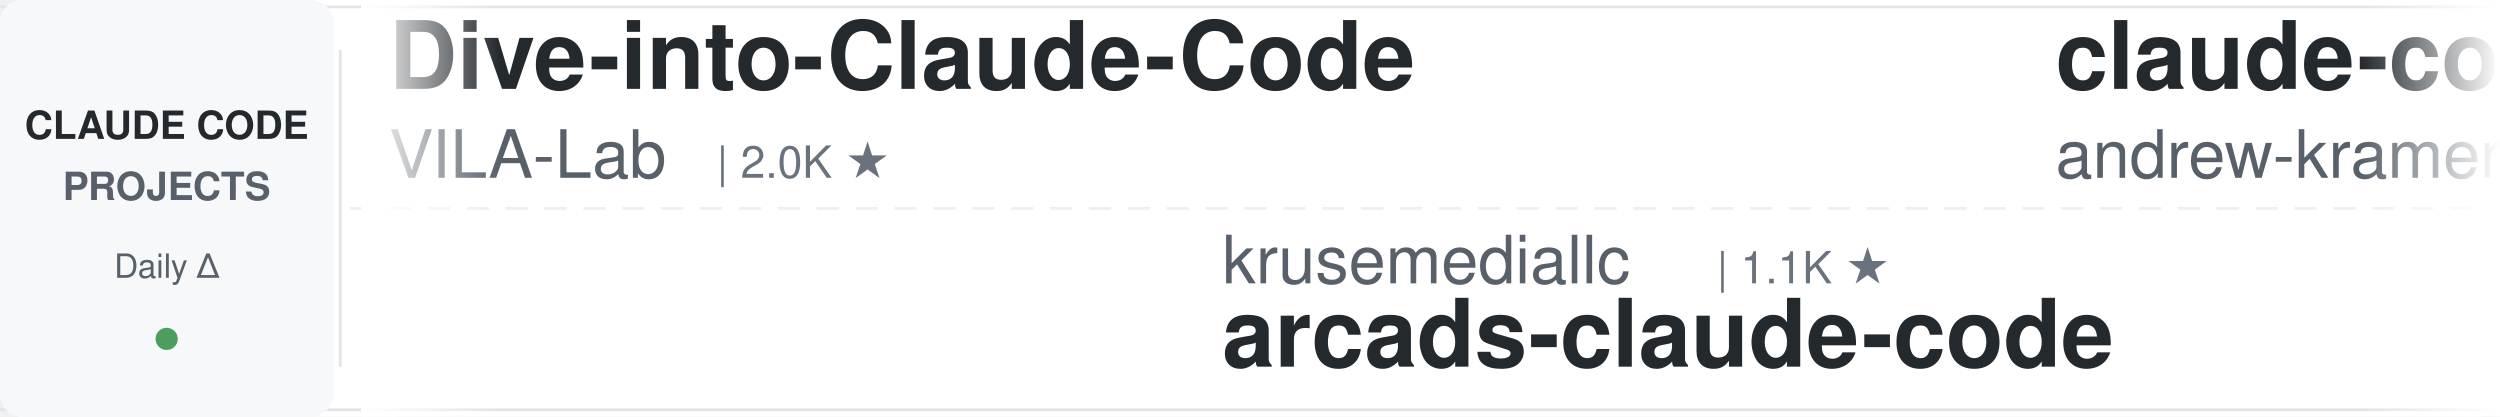
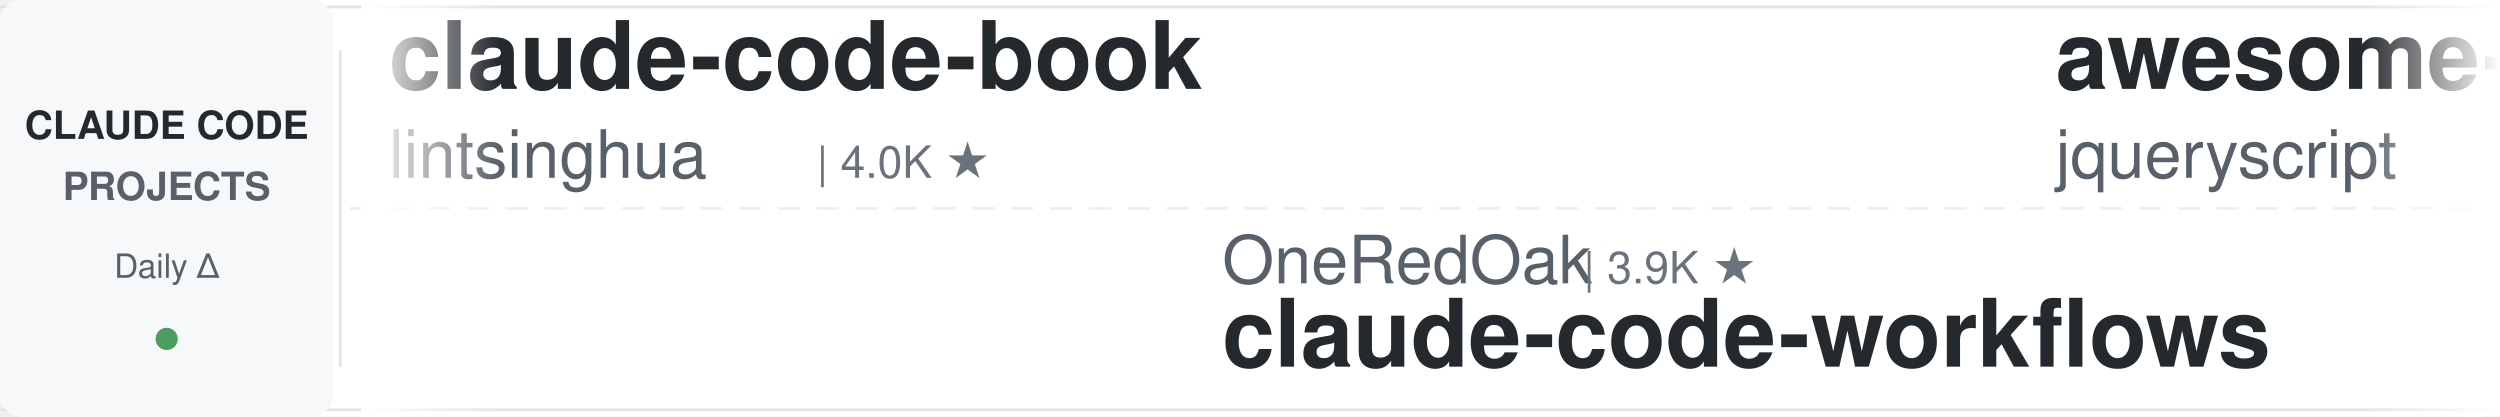
<svg xmlns="http://www.w3.org/2000/svg" width="900" height="150">
  <defs>
    <linearGradient id="leftFade" x1="0%" y1="0%" x2="100%" y2="0%">
      <stop offset="0%" style="stop-color:#ffffff;stop-opacity:1" />
      <stop offset="100%" style="stop-color:#ffffff;stop-opacity:0" />
    </linearGradient>
    <linearGradient id="rightFade" x1="0%" y1="0%" x2="100%" y2="0%">
      <stop offset="0%" style="stop-color:#ffffff;stop-opacity:0" />
      <stop offset="100%" style="stop-color:#ffffff;stop-opacity:1" />
    </linearGradient>
  </defs>
  <rect width="900" height="150" fill="#ffffff" rx="8" />
  <rect x="0" y="2" width="900" height="1" fill="#e1e4e8" />
  <rect x="0" y="147" width="900" height="1" fill="#e1e4e8" />
  <line x1="0" y1="75" x2="900" y2="75" stroke="#e1e4e8" stroke-width="1" stroke-dasharray="8 6" opacity="0.6" />
  <rect x="0" y="0" width="120" height="150" fill="#f6f8fa" rx="8" />
  <text x="60" y="50" font-family="-apple-system, BlinkMacSystemFont, 'Segoe UI', Helvetica, Arial, sans-serif" font-size="14" font-weight="600" fill="#24292e" text-anchor="middle">CLAUDE CODE</text>
  <text x="60" y="72" font-family="-apple-system, BlinkMacSystemFont, 'Segoe UI', Helvetica, Arial, sans-serif" font-size="14" font-weight="600" fill="#586069" text-anchor="middle">PROJECTS</text>
  <text x="60" y="100" font-family="-apple-system, BlinkMacSystemFont, 'Segoe UI', Helvetica, Arial, sans-serif" font-size="12" font-weight="500" fill="#586069" text-anchor="middle">Daily Δ</text>
  <circle cx="60" cy="122" r="4" fill="#22863a" opacity="0.8" />
  <rect x="122" y="18" width="1" height="114" fill="#e1e4e8" />
  <clipPath id="tickerClip">
    <rect x="130" y="0" width="770" height="150" />
  </clipPath>
  <g clip-path="url(#tickerClip)">
    <g id="tickerItems">
      <animateTransform attributeName="transform" attributeType="XML" type="translate" from="0 0" to="-3000 0" dur="54s" repeatCount="indefinite" />
      <g transform="translate(0, 0)">
-         <text x="140" y="32" font-family="-apple-system, BlinkMacSystemFont, 'Segoe UI', Helvetica, Arial, sans-serif" font-size="34" font-weight="600" fill="#24292e">Dive-into-Claude-Code</text>
-         <text x="140" y="64" font-family="-apple-system, BlinkMacSystemFont, 'Segoe UI', Helvetica, Arial, sans-serif" font-size="24" font-weight="400" fill="#586069">VILA-Lab</text>
-         <text x="258" y="64" font-family="-apple-system, BlinkMacSystemFont, 'Segoe UI', Helvetica, Arial, sans-serif" font-size="16" font-weight="500" fill="#6a737d">| 2.0K ★</text>
+         <text x="140" y="32" font-family="-apple-system, BlinkMacSystemFont, 'Segoe UI', Helvetica, Arial, sans-serif" font-size="34" font-weight="600" fill="#24292e">claude-code-book</text>
+         <text x="140" y="64" font-family="-apple-system, BlinkMacSystemFont, 'Segoe UI', Helvetica, Arial, sans-serif" font-size="24" font-weight="400" fill="#586069">lintsinghua</text>
+         <text x="294" y="64" font-family="-apple-system, BlinkMacSystemFont, 'Segoe UI', Helvetica, Arial, sans-serif" font-size="16" font-weight="500" fill="#6a737d">| 4.0K ★</text>
      </g>
      <g transform="translate(300, 0)">
-         <text x="140" y="102" font-family="-apple-system, BlinkMacSystemFont, 'Segoe UI', Helvetica, Arial, sans-serif" font-size="24" font-weight="400" fill="#586069">krusemediallc</text>
-         <text x="318" y="102" font-family="-apple-system, BlinkMacSystemFont, 'Segoe UI', Helvetica, Arial, sans-serif" font-size="16" font-weight="500" fill="#6a737d">| 1.1K ★</text>
-         <text x="140" y="132" font-family="-apple-system, BlinkMacSystemFont, 'Segoe UI', Helvetica, Arial, sans-serif" font-size="34" font-weight="600" fill="#24292e">arcads-claude-code</text>
+         <text x="140" y="102" font-family="-apple-system, BlinkMacSystemFont, 'Segoe UI', Helvetica, Arial, sans-serif" font-size="24" font-weight="400" fill="#586069">OneRedOak</text>
+         <text x="270" y="102" font-family="-apple-system, BlinkMacSystemFont, 'Segoe UI', Helvetica, Arial, sans-serif" font-size="16" font-weight="500" fill="#6a737d">| 3.9K ★</text>
+         <text x="140" y="132" font-family="-apple-system, BlinkMacSystemFont, 'Segoe UI', Helvetica, Arial, sans-serif" font-size="34" font-weight="600" fill="#24292e">claude-code-workflows</text>
      </g>
      <g transform="translate(600, 0)">
-         <text x="140" y="32" font-family="-apple-system, BlinkMacSystemFont, 'Segoe UI', Helvetica, Arial, sans-serif" font-size="34" font-weight="600" fill="#24292e">claude-code-source-build</text>
-         <text x="140" y="64" font-family="-apple-system, BlinkMacSystemFont, 'Segoe UI', Helvetica, Arial, sans-serif" font-size="24" font-weight="400" fill="#586069">andrew-kramer-inno</text>
-         <text x="378" y="64" font-family="-apple-system, BlinkMacSystemFont, 'Segoe UI', Helvetica, Arial, sans-serif" font-size="16" font-weight="500" fill="#6a737d">| 593 ★</text>
+         <text x="140" y="32" font-family="-apple-system, BlinkMacSystemFont, 'Segoe UI', Helvetica, Arial, sans-serif" font-size="34" font-weight="600" fill="#24292e">awesome-claude-code</text>
+         <text x="140" y="64" font-family="-apple-system, BlinkMacSystemFont, 'Segoe UI', Helvetica, Arial, sans-serif" font-size="24" font-weight="400" fill="#586069">jqueryscript</text>
+         <text x="306" y="64" font-family="-apple-system, BlinkMacSystemFont, 'Segoe UI', Helvetica, Arial, sans-serif" font-size="16" font-weight="500" fill="#6a737d">| 485 ★</text>
      </g>
      <g transform="translate(900, 0)">
-         <text x="140" y="102" font-family="-apple-system, BlinkMacSystemFont, 'Segoe UI', Helvetica, Arial, sans-serif" font-size="24" font-weight="400" fill="#586069">centminmod</text>
-         <text x="282" y="102" font-family="-apple-system, BlinkMacSystemFont, 'Segoe UI', Helvetica, Arial, sans-serif" font-size="16" font-weight="500" fill="#6a737d">| 2.5K ★</text>
-         <text x="140" y="132" font-family="-apple-system, BlinkMacSystemFont, 'Segoe UI', Helvetica, Arial, sans-serif" font-size="34" font-weight="600" fill="#24292e">my-claude-code-setup</text>
+         <text x="140" y="102" font-family="-apple-system, BlinkMacSystemFont, 'Segoe UI', Helvetica, Arial, sans-serif" font-size="24" font-weight="400" fill="#586069">anthropics</text>
+         <text x="282" y="102" font-family="-apple-system, BlinkMacSystemFont, 'Segoe UI', Helvetica, Arial, sans-serif" font-size="16" font-weight="500" fill="#6a737d">| 5.7K ★</text>
+         <text x="140" y="132" font-family="-apple-system, BlinkMacSystemFont, 'Segoe UI', Helvetica, Arial, sans-serif" font-size="34" font-weight="600" fill="#24292e">claude-code-security-rev...</text>
      </g>
      <g transform="translate(1200, 0)">
-         <text x="140" y="32" font-family="-apple-system, BlinkMacSystemFont, 'Segoe UI', Helvetica, Arial, sans-serif" font-size="34" font-weight="600" fill="#24292e">andrej-karpathy-skills</text>
-         <text x="140" y="64" font-family="-apple-system, BlinkMacSystemFont, 'Segoe UI', Helvetica, Arial, sans-serif" font-size="24" font-weight="400" fill="#586069">multica-ai</text>
-         <text x="282" y="64" font-family="-apple-system, BlinkMacSystemFont, 'Segoe UI', Helvetica, Arial, sans-serif" font-size="16" font-weight="500" fill="#6a737d">| 198.7K ★</text>
+         <text x="140" y="32" font-family="-apple-system, BlinkMacSystemFont, 'Segoe UI', Helvetica, Arial, sans-serif" font-size="34" font-weight="600" fill="#24292e">claude-code-local</text>
+         <text x="140" y="64" font-family="-apple-system, BlinkMacSystemFont, 'Segoe UI', Helvetica, Arial, sans-serif" font-size="24" font-weight="400" fill="#586069">nicedreamzapp</text>
+         <text x="318" y="64" font-family="-apple-system, BlinkMacSystemFont, 'Segoe UI', Helvetica, Arial, sans-serif" font-size="16" font-weight="500" fill="#6a737d">| 3.0K ★</text>
      </g>
      <g transform="translate(1500, 0)">
-         <text x="140" y="102" font-family="-apple-system, BlinkMacSystemFont, 'Segoe UI', Helvetica, Arial, sans-serif" font-size="24" font-weight="400" fill="#586069">davila7</text>
-         <text x="246" y="102" font-family="-apple-system, BlinkMacSystemFont, 'Segoe UI', Helvetica, Arial, sans-serif" font-size="16" font-weight="500" fill="#6a737d">| 30.1K ★</text>
-         <text x="140" y="132" font-family="-apple-system, BlinkMacSystemFont, 'Segoe UI', Helvetica, Arial, sans-serif" font-size="34" font-weight="600" fill="#24292e">claude-code-templates</text>
+         <text x="140" y="102" font-family="-apple-system, BlinkMacSystemFont, 'Segoe UI', Helvetica, Arial, sans-serif" font-size="24" font-weight="400" fill="#586069">feiskyer</text>
+         <text x="258" y="102" font-family="-apple-system, BlinkMacSystemFont, 'Segoe UI', Helvetica, Arial, sans-serif" font-size="16" font-weight="500" fill="#6a737d">| 1.6K ★</text>
+         <text x="140" y="132" font-family="-apple-system, BlinkMacSystemFont, 'Segoe UI', Helvetica, Arial, sans-serif" font-size="34" font-weight="600" fill="#24292e">claude-code-settings</text>
      </g>
      <g transform="translate(1800, 0)">
-         <text x="140" y="32" font-family="-apple-system, BlinkMacSystemFont, 'Segoe UI', Helvetica, Arial, sans-serif" font-size="34" font-weight="600" fill="#24292e">claude-code-tudou</text>
-         <text x="140" y="64" font-family="-apple-system, BlinkMacSystemFont, 'Segoe UI', Helvetica, Arial, sans-serif" font-size="24" font-weight="400" fill="#586069">AICoderTudou</text>
-         <text x="306" y="64" font-family="-apple-system, BlinkMacSystemFont, 'Segoe UI', Helvetica, Arial, sans-serif" font-size="16" font-weight="500" fill="#6a737d">| 497 ★</text>
+         <text x="140" y="32" font-family="-apple-system, BlinkMacSystemFont, 'Segoe UI', Helvetica, Arial, sans-serif" font-size="34" font-weight="600" fill="#24292e">claude-code-harness</text>
+         <text x="140" y="64" font-family="-apple-system, BlinkMacSystemFont, 'Segoe UI', Helvetica, Arial, sans-serif" font-size="24" font-weight="400" fill="#586069">Chachamaru127</text>
+         <text x="318" y="64" font-family="-apple-system, BlinkMacSystemFont, 'Segoe UI', Helvetica, Arial, sans-serif" font-size="16" font-weight="500" fill="#6a737d">| 3.0K ★</text>
      </g>
      <g transform="translate(2100, 0)">
-         <text x="140" y="102" font-family="-apple-system, BlinkMacSystemFont, 'Segoe UI', Helvetica, Arial, sans-serif" font-size="24" font-weight="400" fill="#586069">Pimzino</text>
-         <text x="246" y="102" font-family="-apple-system, BlinkMacSystemFont, 'Segoe UI', Helvetica, Arial, sans-serif" font-size="16" font-weight="500" fill="#6a737d">| 3.8K ★</text>
-         <text x="140" y="132" font-family="-apple-system, BlinkMacSystemFont, 'Segoe UI', Helvetica, Arial, sans-serif" font-size="34" font-weight="600" fill="#24292e">claude-code-spec-workflo...</text>
+         <text x="140" y="102" font-family="-apple-system, BlinkMacSystemFont, 'Segoe UI', Helvetica, Arial, sans-serif" font-size="24" font-weight="400" fill="#586069">RichardAtCT</text>
+         <text x="294" y="102" font-family="-apple-system, BlinkMacSystemFont, 'Segoe UI', Helvetica, Arial, sans-serif" font-size="16" font-weight="500" fill="#6a737d">| 2.7K ★</text>
+         <text x="140" y="132" font-family="-apple-system, BlinkMacSystemFont, 'Segoe UI', Helvetica, Arial, sans-serif" font-size="34" font-weight="600" fill="#24292e">claude-code-telegram</text>
      </g>
      <g transform="translate(2400, 0)">
-         <text x="140" y="32" font-family="-apple-system, BlinkMacSystemFont, 'Segoe UI', Helvetica, Arial, sans-serif" font-size="34" font-weight="600" fill="#24292e">claude-code-ultimate-gui...</text>
-         <text x="140" y="64" font-family="-apple-system, BlinkMacSystemFont, 'Segoe UI', Helvetica, Arial, sans-serif" font-size="24" font-weight="400" fill="#586069">FlorianBruniaux</text>
-         <text x="342" y="64" font-family="-apple-system, BlinkMacSystemFont, 'Segoe UI', Helvetica, Arial, sans-serif" font-size="16" font-weight="500" fill="#6a737d">| 5.6K ★</text>
+         <text x="140" y="32" font-family="-apple-system, BlinkMacSystemFont, 'Segoe UI', Helvetica, Arial, sans-serif" font-size="34" font-weight="600" fill="#24292e">claude-code-analysis</text>
+         <text x="140" y="64" font-family="-apple-system, BlinkMacSystemFont, 'Segoe UI', Helvetica, Arial, sans-serif" font-size="24" font-weight="400" fill="#586069">liuup</text>
+         <text x="222" y="64" font-family="-apple-system, BlinkMacSystemFont, 'Segoe UI', Helvetica, Arial, sans-serif" font-size="16" font-weight="500" fill="#6a737d">| 3.7K ★</text>
      </g>
      <g transform="translate(2700, 0)">
-         <text x="140" y="102" font-family="-apple-system, BlinkMacSystemFont, 'Segoe UI', Helvetica, Arial, sans-serif" font-size="24" font-weight="400" fill="#586069">simonw</text>
-         <text x="234" y="102" font-family="-apple-system, BlinkMacSystemFont, 'Segoe UI', Helvetica, Arial, sans-serif" font-size="16" font-weight="500" fill="#6a737d">| 1.6K ★</text>
-         <text x="140" y="132" font-family="-apple-system, BlinkMacSystemFont, 'Segoe UI', Helvetica, Arial, sans-serif" font-size="34" font-weight="600" fill="#24292e">claude-code-transcripts</text>
+         <text x="140" y="102" font-family="-apple-system, BlinkMacSystemFont, 'Segoe UI', Helvetica, Arial, sans-serif" font-size="24" font-weight="400" fill="#586069">1rgs</text>
+         <text x="210" y="102" font-family="-apple-system, BlinkMacSystemFont, 'Segoe UI', Helvetica, Arial, sans-serif" font-size="16" font-weight="500" fill="#6a737d">| 3.7K ★</text>
+         <text x="140" y="132" font-family="-apple-system, BlinkMacSystemFont, 'Segoe UI', Helvetica, Arial, sans-serif" font-size="34" font-weight="600" fill="#24292e">claude-code-proxy</text>
      </g>
      <g transform="translate(3000, 0)">
-         <text x="140" y="32" font-family="-apple-system, BlinkMacSystemFont, 'Segoe UI', Helvetica, Arial, sans-serif" font-size="34" font-weight="600" fill="#24292e">Dive-into-Claude-Code</text>
-         <text x="140" y="64" font-family="-apple-system, BlinkMacSystemFont, 'Segoe UI', Helvetica, Arial, sans-serif" font-size="24" font-weight="400" fill="#586069">VILA-Lab</text>
-         <text x="258" y="64" font-family="-apple-system, BlinkMacSystemFont, 'Segoe UI', Helvetica, Arial, sans-serif" font-size="16" font-weight="500" fill="#6a737d">| 2.0K ★</text>
+         <text x="140" y="32" font-family="-apple-system, BlinkMacSystemFont, 'Segoe UI', Helvetica, Arial, sans-serif" font-size="34" font-weight="600" fill="#24292e">claude-code-book</text>
+         <text x="140" y="64" font-family="-apple-system, BlinkMacSystemFont, 'Segoe UI', Helvetica, Arial, sans-serif" font-size="24" font-weight="400" fill="#586069">lintsinghua</text>
+         <text x="294" y="64" font-family="-apple-system, BlinkMacSystemFont, 'Segoe UI', Helvetica, Arial, sans-serif" font-size="16" font-weight="500" fill="#6a737d">| 4.0K ★</text>
      </g>
      <g transform="translate(3300, 0)">
-         <text x="140" y="102" font-family="-apple-system, BlinkMacSystemFont, 'Segoe UI', Helvetica, Arial, sans-serif" font-size="24" font-weight="400" fill="#586069">krusemediallc</text>
-         <text x="318" y="102" font-family="-apple-system, BlinkMacSystemFont, 'Segoe UI', Helvetica, Arial, sans-serif" font-size="16" font-weight="500" fill="#6a737d">| 1.1K ★</text>
-         <text x="140" y="132" font-family="-apple-system, BlinkMacSystemFont, 'Segoe UI', Helvetica, Arial, sans-serif" font-size="34" font-weight="600" fill="#24292e">arcads-claude-code</text>
+         <text x="140" y="102" font-family="-apple-system, BlinkMacSystemFont, 'Segoe UI', Helvetica, Arial, sans-serif" font-size="24" font-weight="400" fill="#586069">OneRedOak</text>
+         <text x="270" y="102" font-family="-apple-system, BlinkMacSystemFont, 'Segoe UI', Helvetica, Arial, sans-serif" font-size="16" font-weight="500" fill="#6a737d">| 3.9K ★</text>
+         <text x="140" y="132" font-family="-apple-system, BlinkMacSystemFont, 'Segoe UI', Helvetica, Arial, sans-serif" font-size="34" font-weight="600" fill="#24292e">claude-code-workflows</text>
      </g>
      <g transform="translate(3600, 0)">
-         <text x="140" y="32" font-family="-apple-system, BlinkMacSystemFont, 'Segoe UI', Helvetica, Arial, sans-serif" font-size="34" font-weight="600" fill="#24292e">claude-code-source-build</text>
-         <text x="140" y="64" font-family="-apple-system, BlinkMacSystemFont, 'Segoe UI', Helvetica, Arial, sans-serif" font-size="24" font-weight="400" fill="#586069">andrew-kramer-inno</text>
-         <text x="378" y="64" font-family="-apple-system, BlinkMacSystemFont, 'Segoe UI', Helvetica, Arial, sans-serif" font-size="16" font-weight="500" fill="#6a737d">| 593 ★</text>
+         <text x="140" y="32" font-family="-apple-system, BlinkMacSystemFont, 'Segoe UI', Helvetica, Arial, sans-serif" font-size="34" font-weight="600" fill="#24292e">awesome-claude-code</text>
+         <text x="140" y="64" font-family="-apple-system, BlinkMacSystemFont, 'Segoe UI', Helvetica, Arial, sans-serif" font-size="24" font-weight="400" fill="#586069">jqueryscript</text>
+         <text x="306" y="64" font-family="-apple-system, BlinkMacSystemFont, 'Segoe UI', Helvetica, Arial, sans-serif" font-size="16" font-weight="500" fill="#6a737d">| 485 ★</text>
      </g>
      <g transform="translate(3900, 0)">
-         <text x="140" y="102" font-family="-apple-system, BlinkMacSystemFont, 'Segoe UI', Helvetica, Arial, sans-serif" font-size="24" font-weight="400" fill="#586069">centminmod</text>
-         <text x="282" y="102" font-family="-apple-system, BlinkMacSystemFont, 'Segoe UI', Helvetica, Arial, sans-serif" font-size="16" font-weight="500" fill="#6a737d">| 2.5K ★</text>
-         <text x="140" y="132" font-family="-apple-system, BlinkMacSystemFont, 'Segoe UI', Helvetica, Arial, sans-serif" font-size="34" font-weight="600" fill="#24292e">my-claude-code-setup</text>
+         <text x="140" y="102" font-family="-apple-system, BlinkMacSystemFont, 'Segoe UI', Helvetica, Arial, sans-serif" font-size="24" font-weight="400" fill="#586069">anthropics</text>
+         <text x="282" y="102" font-family="-apple-system, BlinkMacSystemFont, 'Segoe UI', Helvetica, Arial, sans-serif" font-size="16" font-weight="500" fill="#6a737d">| 5.7K ★</text>
+         <text x="140" y="132" font-family="-apple-system, BlinkMacSystemFont, 'Segoe UI', Helvetica, Arial, sans-serif" font-size="34" font-weight="600" fill="#24292e">claude-code-security-rev...</text>
      </g>
    </g>
  </g>
  <rect x="130" y="0" width="50" height="150" fill="url(#leftFade)" />
  <rect x="850" y="0" width="50" height="150" fill="url(#rightFade)" />
</svg>
